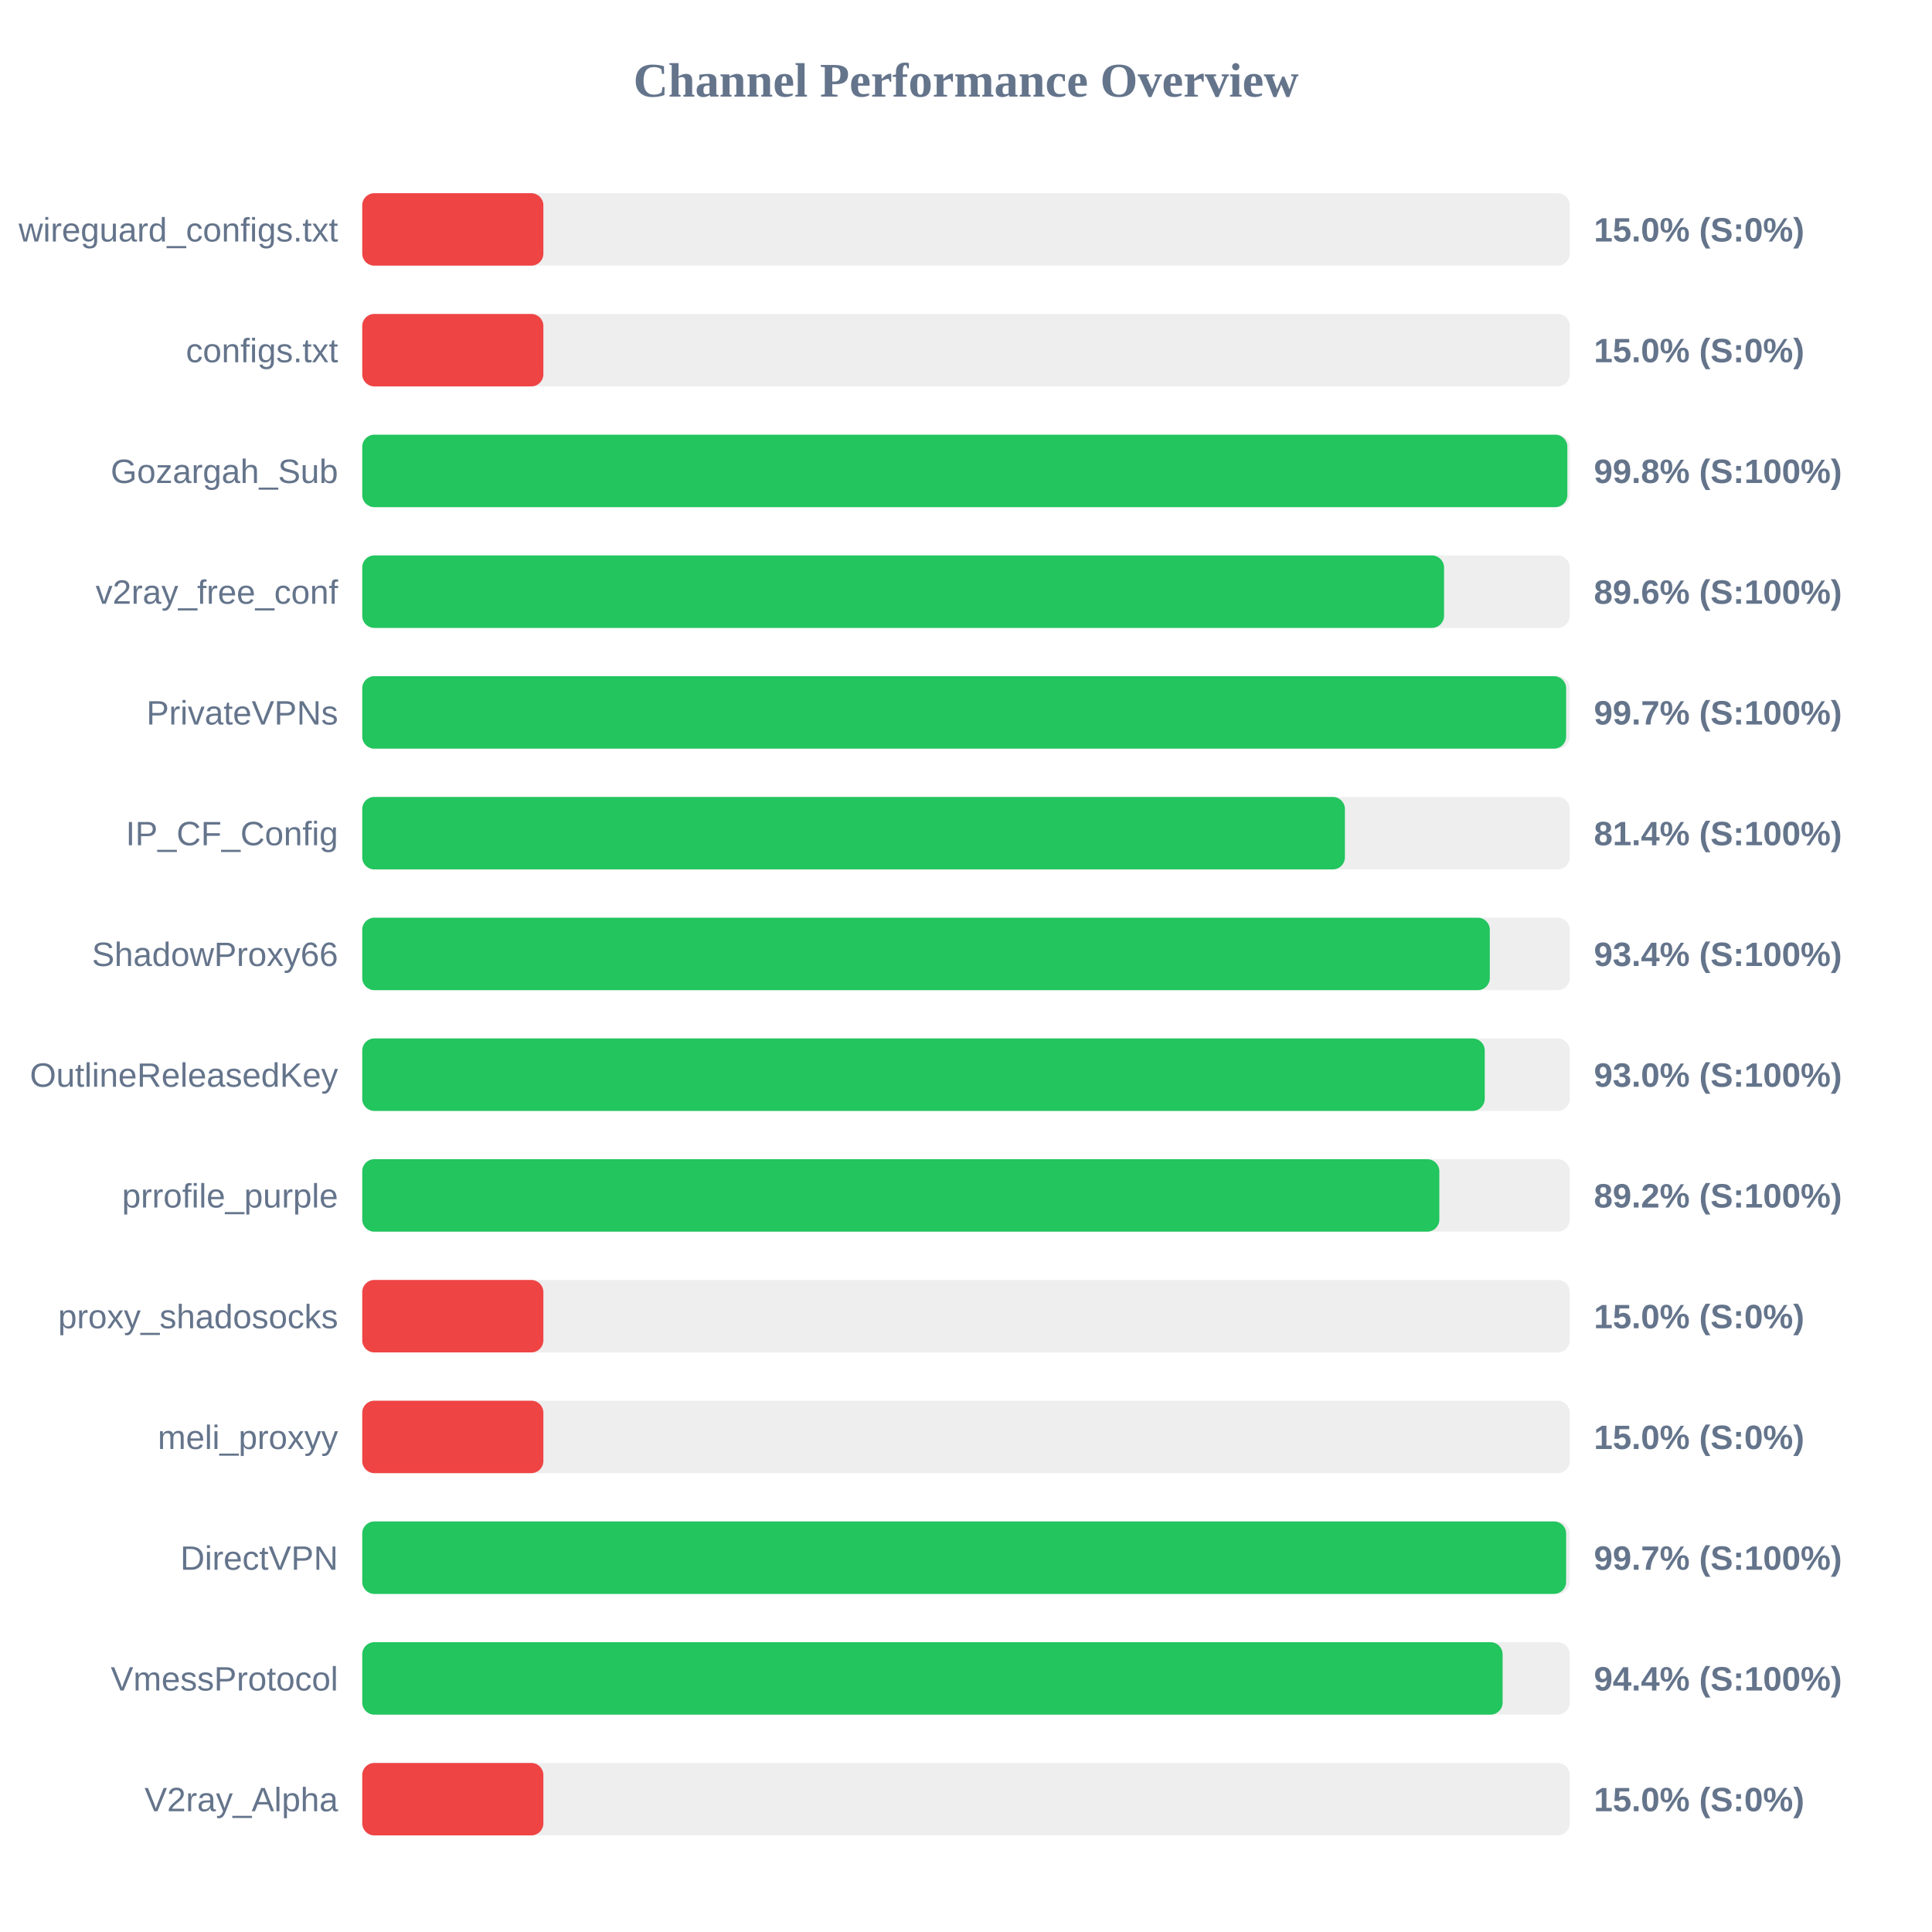
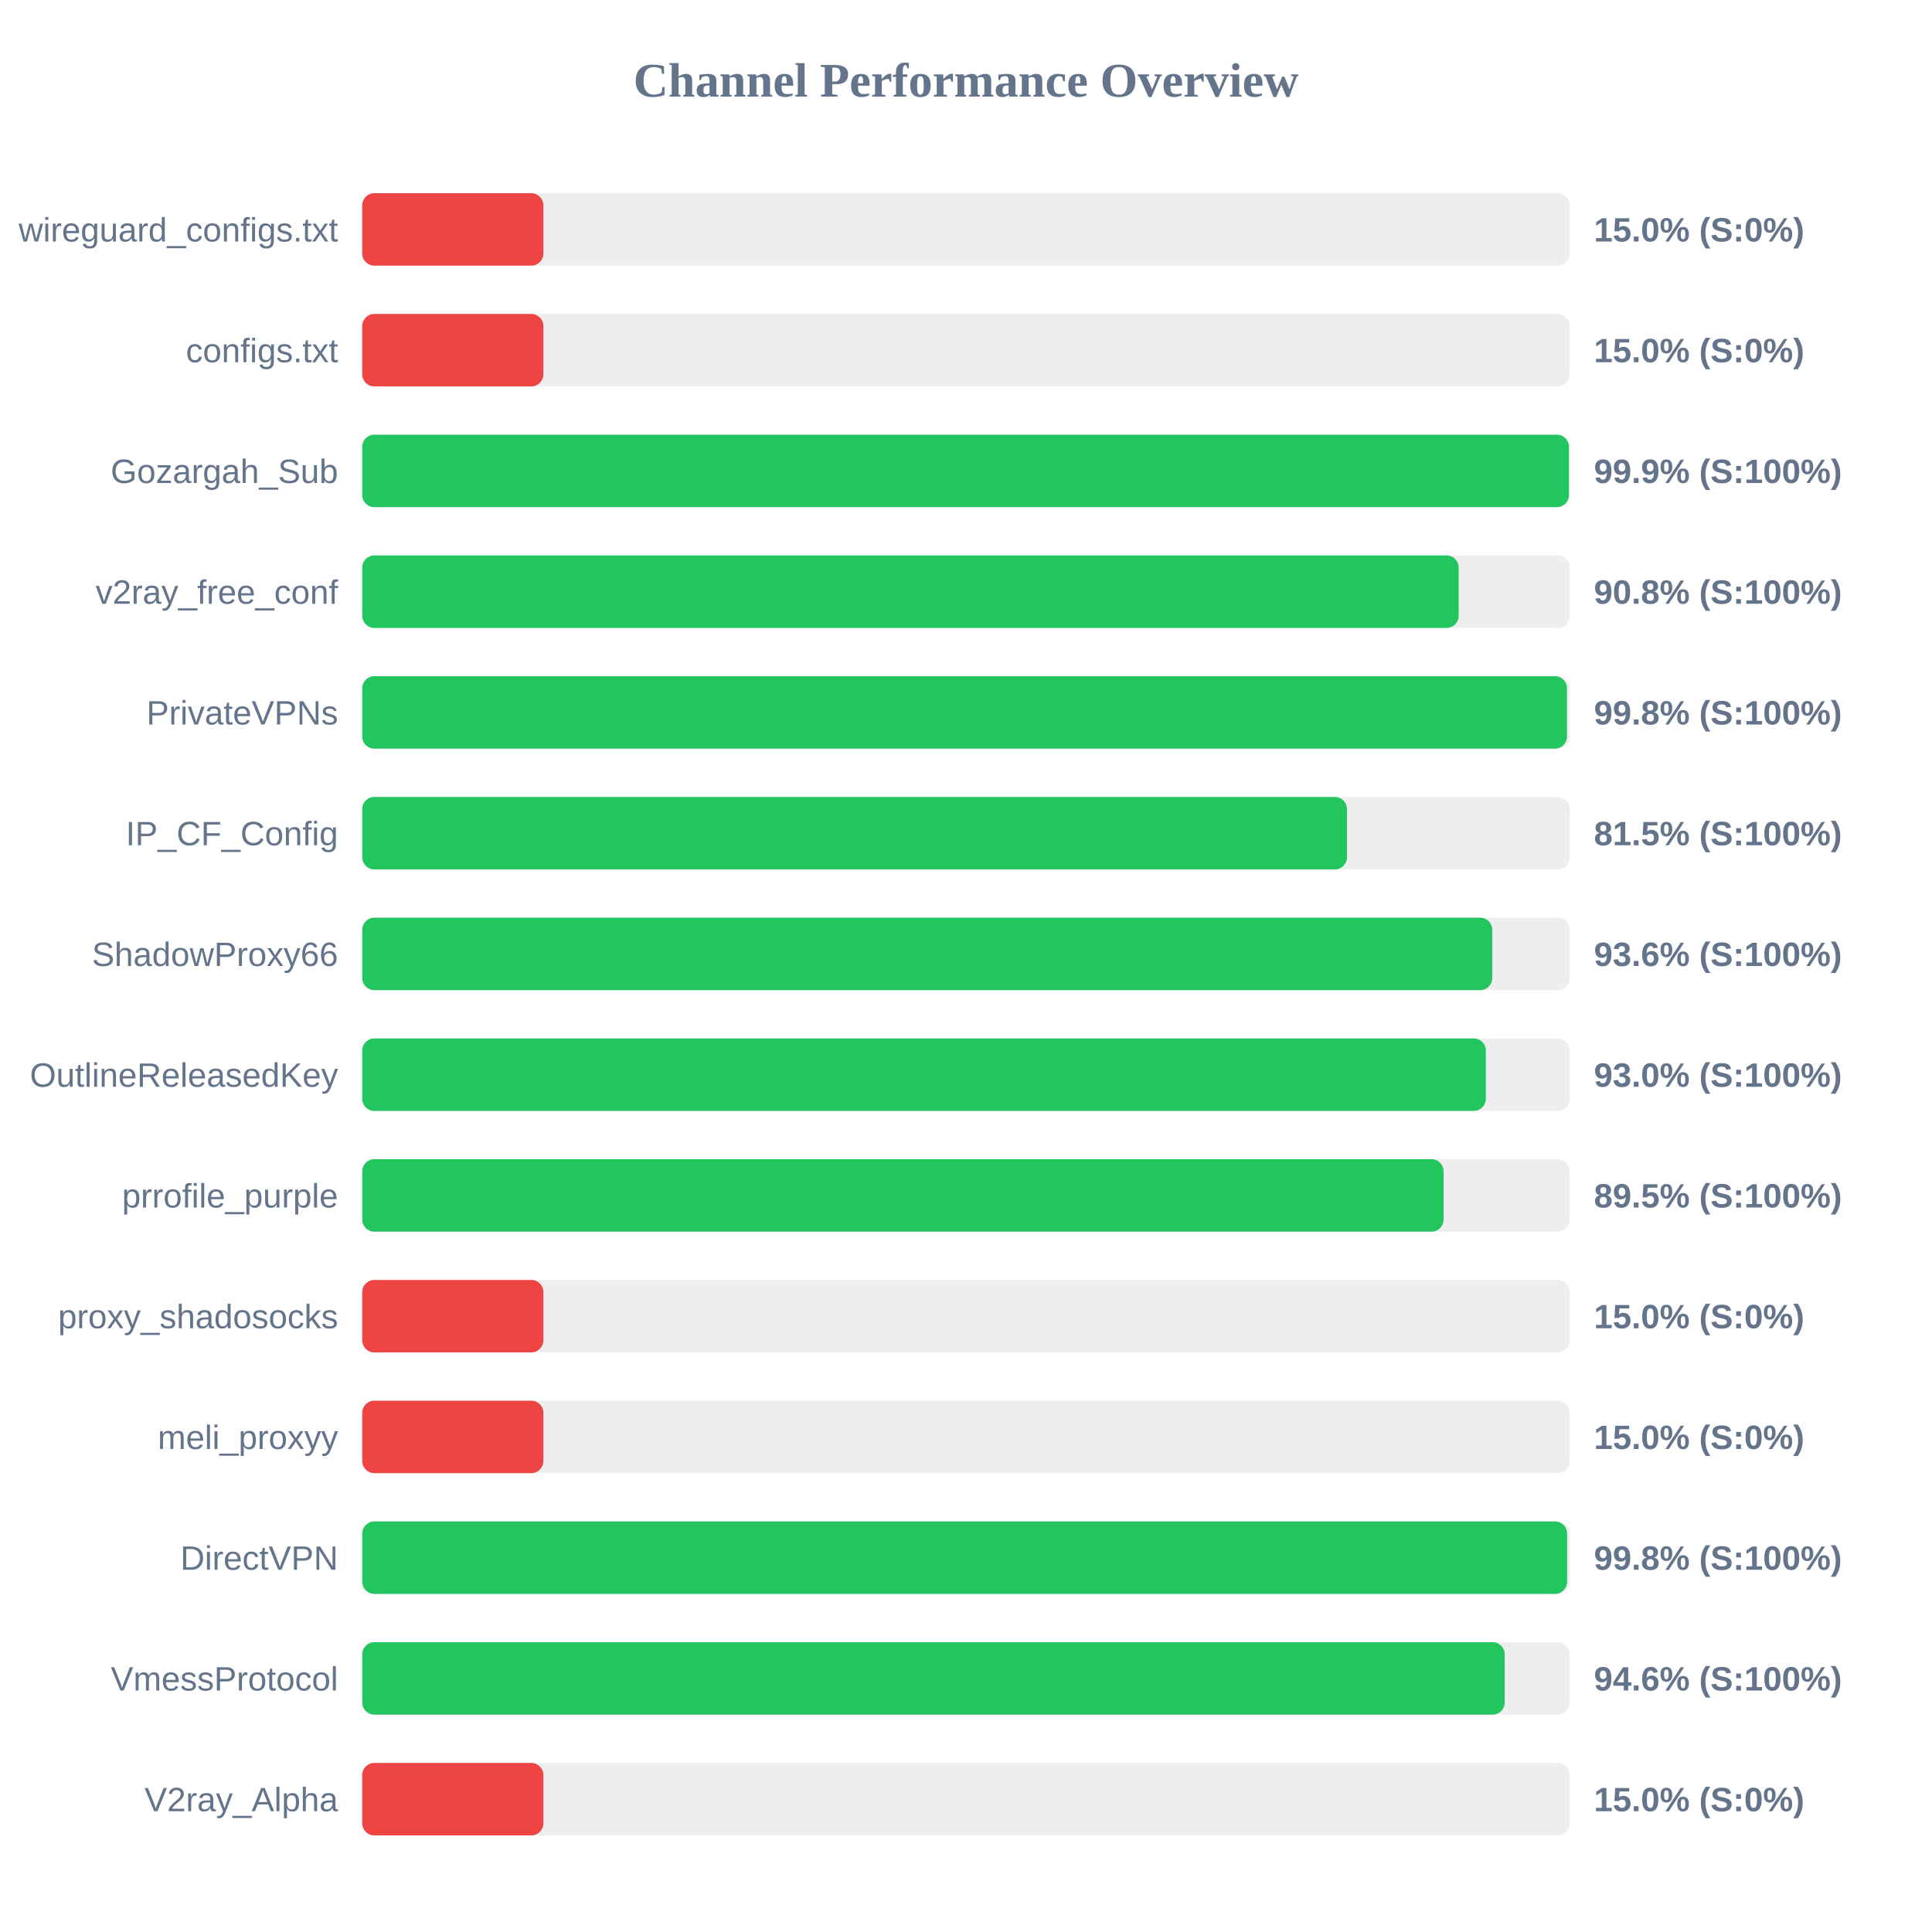
<svg xmlns="http://www.w3.org/2000/svg" width="800" height="800" version="1.1">
  <style>
        .row { font: 14px Arial; fill: #64748b; }
        .score { font: bold 14px Arial; fill: #64748b; }
    </style>
  <text x="400" y="40" text-anchor="middle" font-size="20px" font-weight="bold" fill="#64748b">Channel Performance Overview</text>
  <rect x="150" y="80" width="500" height="30" fill="#eee" rx="5" />
  <rect x="150" y="80" width="75.0" height="30" fill="#ef4444" rx="5" />
  <text x="140" y="100" text-anchor="end" class="row">wireguard_configs.txt</text>
  <text x="660" y="100" text-anchor="start" class="score">15.0% (S:0%)</text>
  <rect x="150" y="130" width="500" height="30" fill="#eee" rx="5" />
  <rect x="150" y="130" width="75.0" height="30" fill="#ef4444" rx="5" />
  <text x="140" y="150" text-anchor="end" class="row">configs.txt</text>
  <text x="660" y="150" text-anchor="start" class="score">15.0% (S:0%)</text>
  <rect x="150" y="180" width="500" height="30" fill="#eee" rx="5" />
-   <rect x="150" y="180" width="499.0" height="30" fill="#22c55e" rx="5" />
+   <rect x="150" y="180" width="499.65" height="30" fill="#22c55e" rx="5" />
  <text x="140" y="200" text-anchor="end" class="row">Gozargah_Sub</text>
-   <text x="660" y="200" text-anchor="start" class="score">99.8% (S:100%)</text>
+   <text x="660" y="200" text-anchor="start" class="score">99.9% (S:100%)</text>
  <rect x="150" y="230" width="500" height="30" fill="#eee" rx="5" />
-   <rect x="150" y="230" width="447.95" height="30" fill="#22c55e" rx="5" />
+   <rect x="150" y="230" width="454.0" height="30" fill="#22c55e" rx="5" />
  <text x="140" y="250" text-anchor="end" class="row">v2ray_free_conf</text>
-   <text x="660" y="250" text-anchor="start" class="score">89.6% (S:100%)</text>
+   <text x="660" y="250" text-anchor="start" class="score">90.8% (S:100%)</text>
  <rect x="150" y="280" width="500" height="30" fill="#eee" rx="5" />
-   <rect x="150" y="280" width="498.5" height="30" fill="#22c55e" rx="5" />
+   <rect x="150" y="280" width="498.85" height="30" fill="#22c55e" rx="5" />
  <text x="140" y="300" text-anchor="end" class="row">PrivateVPNs</text>
-   <text x="660" y="300" text-anchor="start" class="score">99.7% (S:100%)</text>
+   <text x="660" y="300" text-anchor="start" class="score">99.8% (S:100%)</text>
  <rect x="150" y="330" width="500" height="30" fill="#eee" rx="5" />
-   <rect x="150" y="330" width="406.9" height="30" fill="#22c55e" rx="5" />
+   <rect x="150" y="330" width="407.75" height="30" fill="#22c55e" rx="5" />
  <text x="140" y="350" text-anchor="end" class="row">IP_CF_Config</text>
-   <text x="660" y="350" text-anchor="start" class="score">81.4% (S:100%)</text>
+   <text x="660" y="350" text-anchor="start" class="score">81.5% (S:100%)</text>
  <rect x="150" y="380" width="500" height="30" fill="#eee" rx="5" />
-   <rect x="150" y="380" width="466.9" height="30" fill="#22c55e" rx="5" />
+   <rect x="150" y="380" width="467.9" height="30" fill="#22c55e" rx="5" />
  <text x="140" y="400" text-anchor="end" class="row">ShadowProxy66</text>
-   <text x="660" y="400" text-anchor="start" class="score">93.4% (S:100%)</text>
+   <text x="660" y="400" text-anchor="start" class="score">93.6% (S:100%)</text>
  <rect x="150" y="430" width="500" height="30" fill="#eee" rx="5" />
-   <rect x="150" y="430" width="464.8" height="30" fill="#22c55e" rx="5" />
+   <rect x="150" y="430" width="465.25" height="30" fill="#22c55e" rx="5" />
  <text x="140" y="450" text-anchor="end" class="row">OutlineReleasedKey</text>
  <text x="660" y="450" text-anchor="start" class="score">93.0% (S:100%)</text>
  <rect x="150" y="480" width="500" height="30" fill="#eee" rx="5" />
-   <rect x="150" y="480" width="446.0" height="30" fill="#22c55e" rx="5" />
+   <rect x="150" y="480" width="447.75" height="30" fill="#22c55e" rx="5" />
  <text x="140" y="500" text-anchor="end" class="row">prrofile_purple</text>
-   <text x="660" y="500" text-anchor="start" class="score">89.2% (S:100%)</text>
+   <text x="660" y="500" text-anchor="start" class="score">89.5% (S:100%)</text>
  <rect x="150" y="530" width="500" height="30" fill="#eee" rx="5" />
  <rect x="150" y="530" width="75.0" height="30" fill="#ef4444" rx="5" />
  <text x="140" y="550" text-anchor="end" class="row">proxy_shadosocks</text>
  <text x="660" y="550" text-anchor="start" class="score">15.0% (S:0%)</text>
  <rect x="150" y="580" width="500" height="30" fill="#eee" rx="5" />
  <rect x="150" y="580" width="75.0" height="30" fill="#ef4444" rx="5" />
  <text x="140" y="600" text-anchor="end" class="row">meli_proxyy</text>
  <text x="660" y="600" text-anchor="start" class="score">15.0% (S:0%)</text>
  <rect x="150" y="630" width="500" height="30" fill="#eee" rx="5" />
-   <rect x="150" y="630" width="498.5" height="30" fill="#22c55e" rx="5" />
+   <rect x="150" y="630" width="498.9" height="30" fill="#22c55e" rx="5" />
  <text x="140" y="650" text-anchor="end" class="row">DirectVPN</text>
-   <text x="660" y="650" text-anchor="start" class="score">99.7% (S:100%)</text>
+   <text x="660" y="650" text-anchor="start" class="score">99.8% (S:100%)</text>
  <rect x="150" y="680" width="500" height="30" fill="#eee" rx="5" />
-   <rect x="150" y="680" width="472.2" height="30" fill="#22c55e" rx="5" />
+   <rect x="150" y="680" width="473.05" height="30" fill="#22c55e" rx="5" />
  <text x="140" y="700" text-anchor="end" class="row">VmessProtocol</text>
-   <text x="660" y="700" text-anchor="start" class="score">94.4% (S:100%)</text>
+   <text x="660" y="700" text-anchor="start" class="score">94.6% (S:100%)</text>
  <rect x="150" y="730" width="500" height="30" fill="#eee" rx="5" />
  <rect x="150" y="730" width="75.0" height="30" fill="#ef4444" rx="5" />
  <text x="140" y="750" text-anchor="end" class="row">V2ray_Alpha</text>
  <text x="660" y="750" text-anchor="start" class="score">15.0% (S:0%)</text>
</svg>
